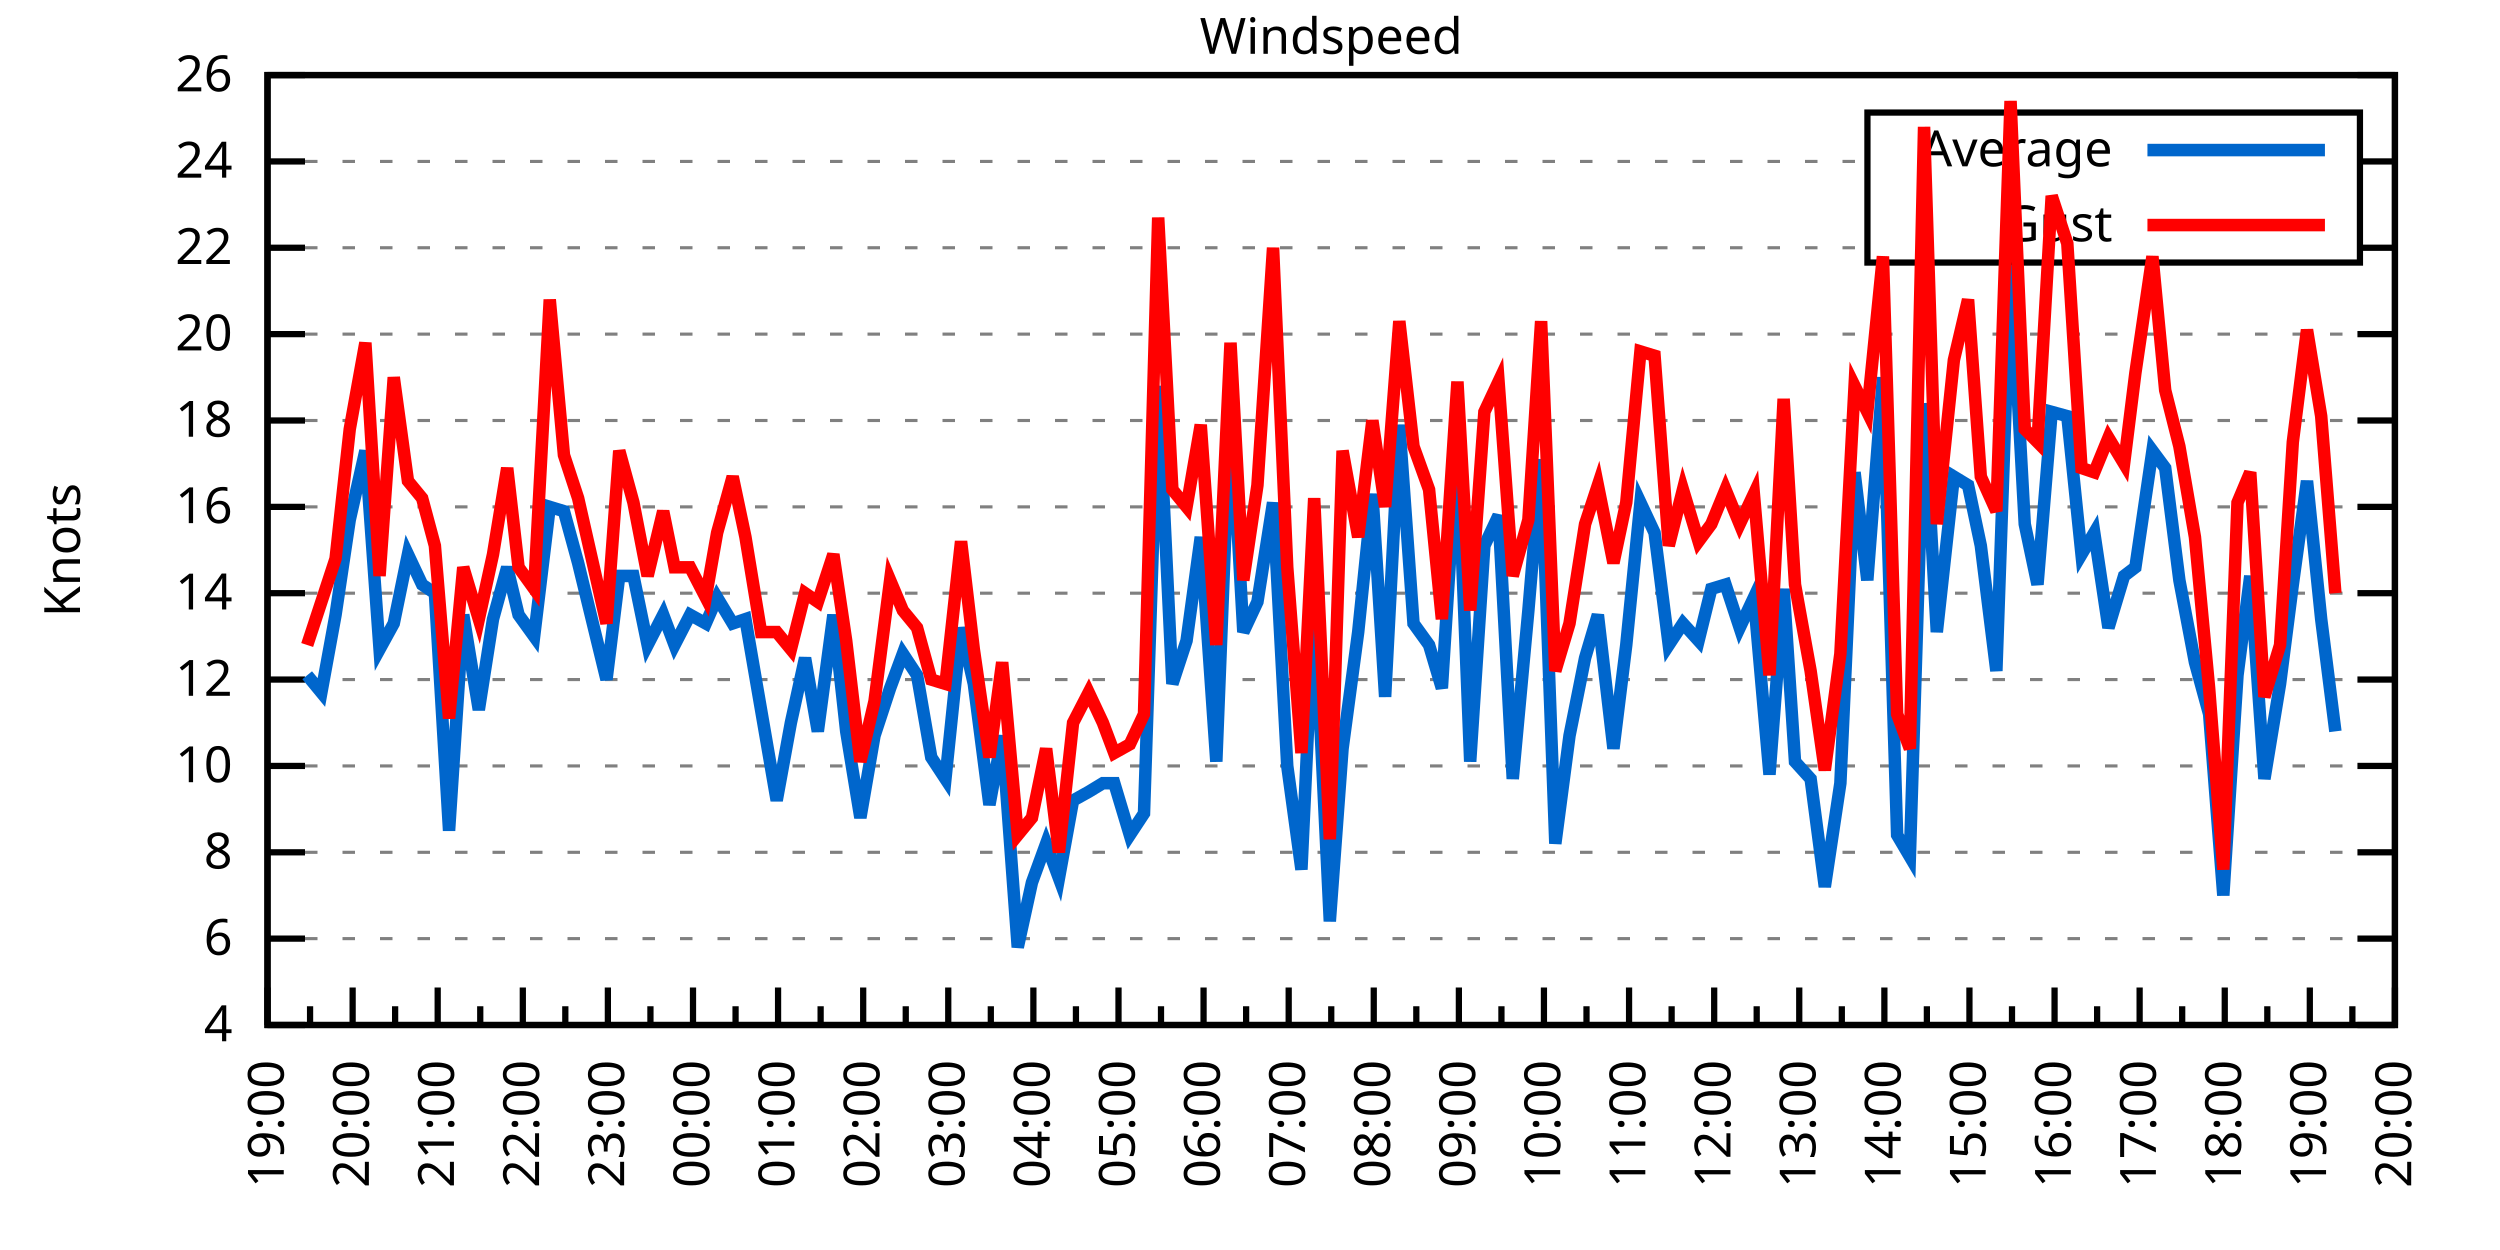
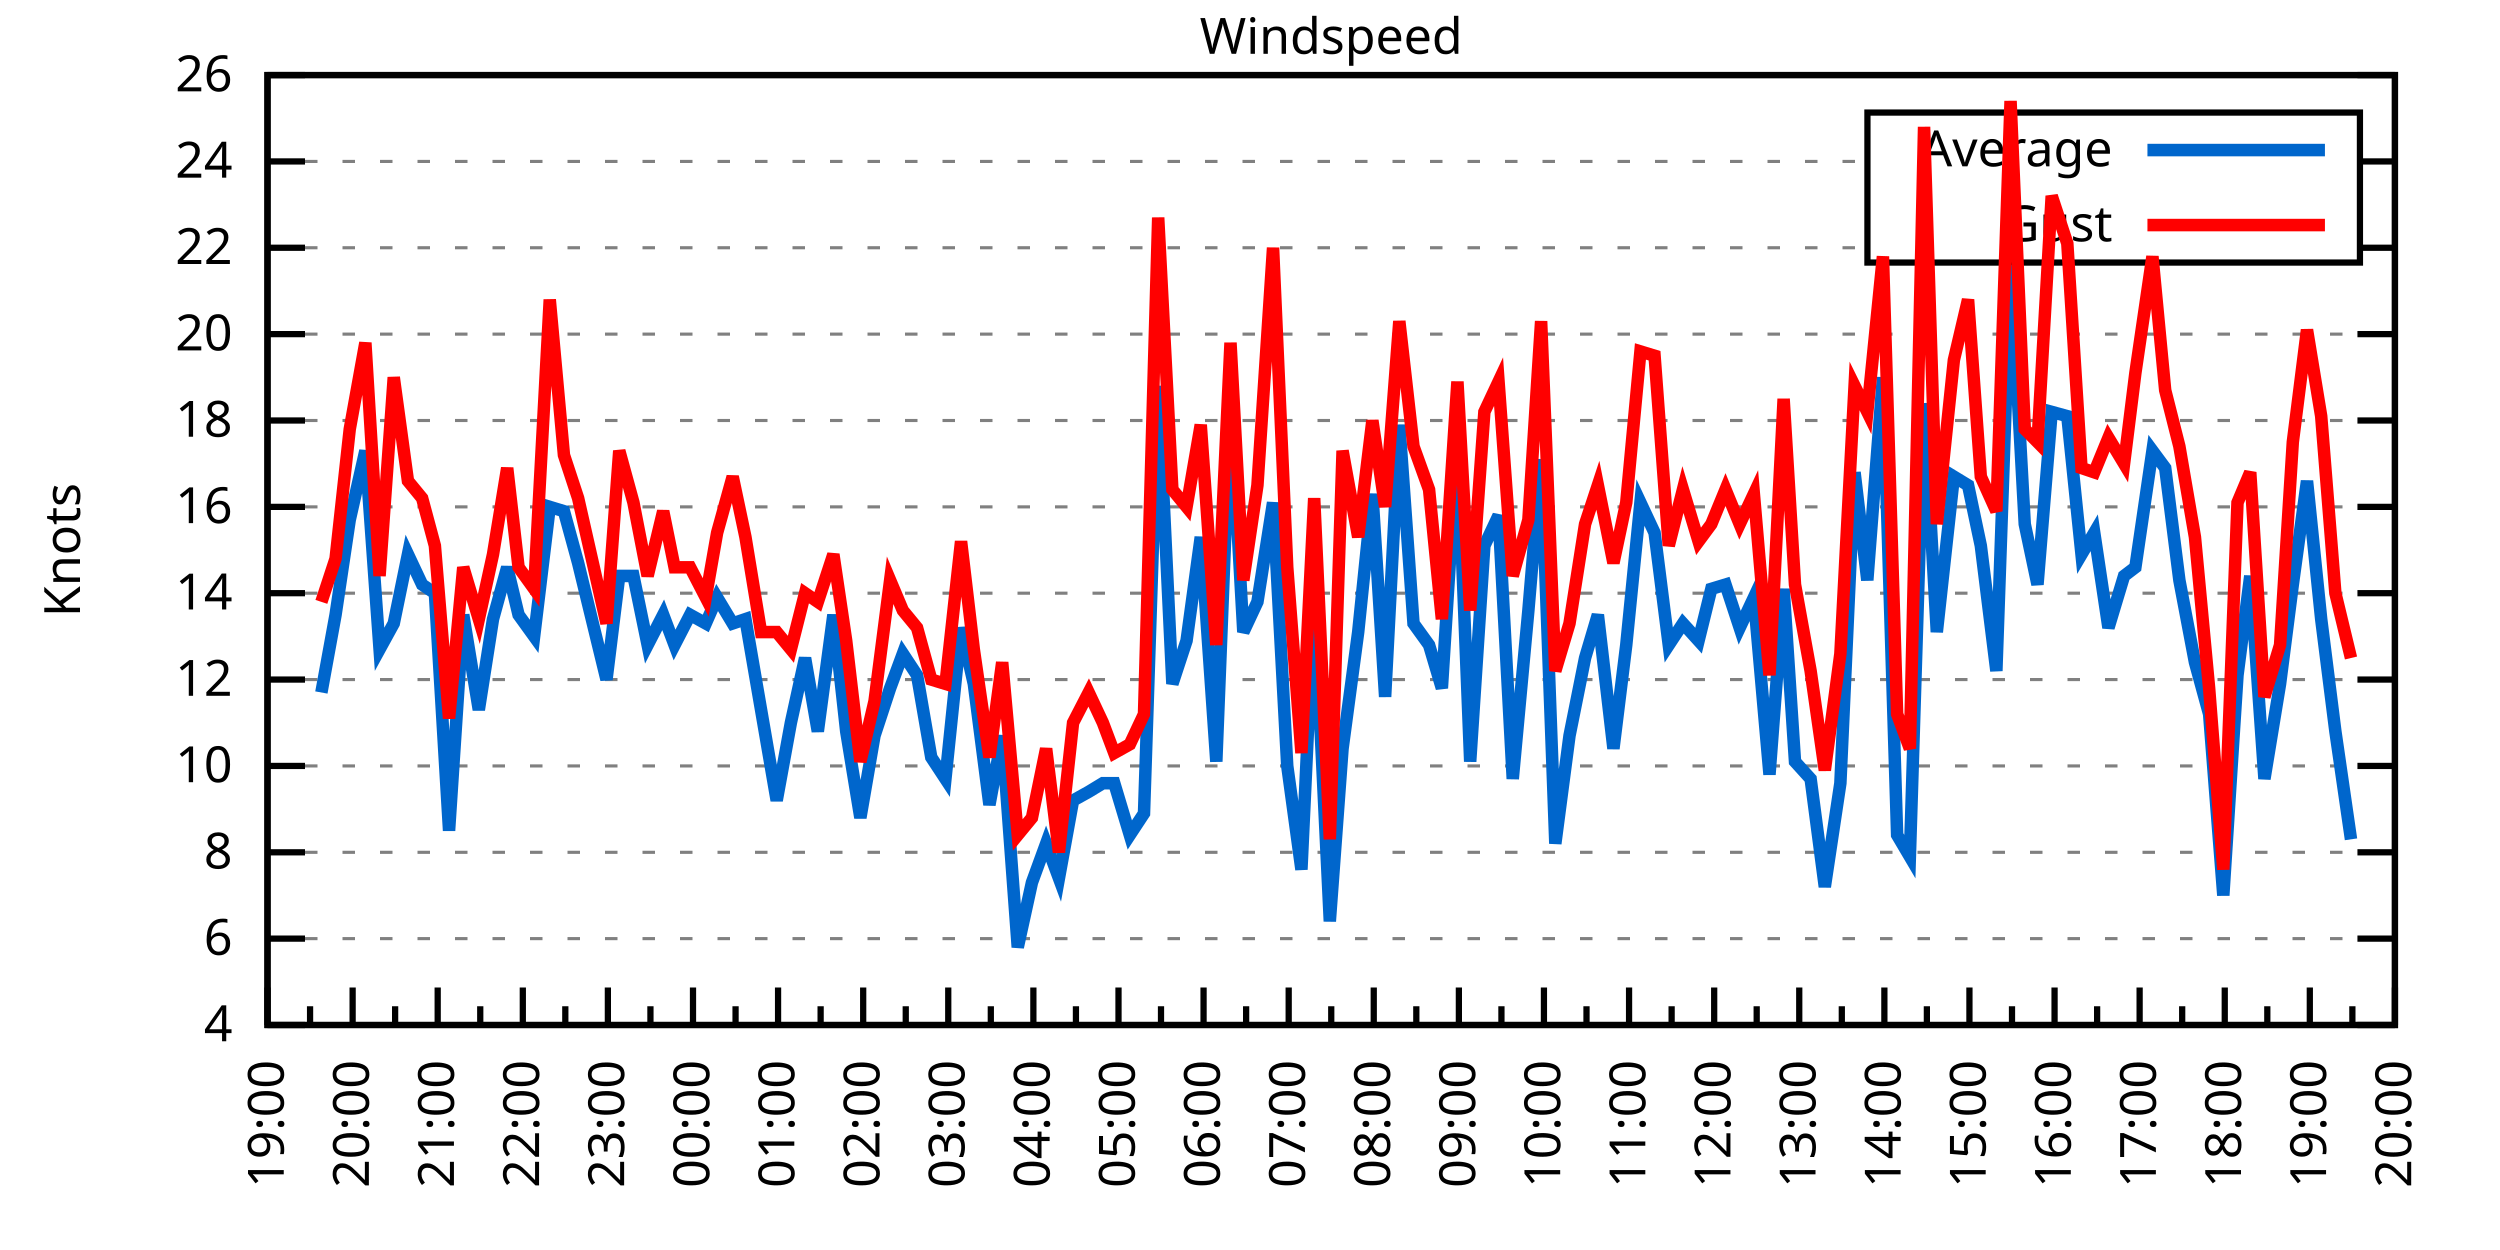
<svg xmlns="http://www.w3.org/2000/svg" xmlns:xlink="http://www.w3.org/1999/xlink" width="400" height="200" viewBox="0 0 400 200">
  <g id="gnuplot_canvas">
    <rect x="0" y="0" width="400" height="200" fill="none" />
    <defs>
      <circle id="gpDot" r="0.5" stroke-width="0.5" stroke="currentColor" />
      <path id="gpPt0" stroke-width="0.333" stroke="currentColor" d="M-1,0 h2 M0,-1 v2" />
      <path id="gpPt1" stroke-width="0.333" stroke="currentColor" d="M-1,-1 L1,1 M1,-1 L-1,1" />
      <path id="gpPt2" stroke-width="0.333" stroke="currentColor" d="M-1,0 L1,0 M0,-1 L0,1 M-1,-1 L1,1 M-1,1 L1,-1" />
      <rect id="gpPt3" stroke-width="0.333" stroke="currentColor" x="-1" y="-1" width="2" height="2" />
      <rect id="gpPt4" stroke-width="0.333" stroke="currentColor" fill="currentColor" x="-1" y="-1" width="2" height="2" />
      <circle id="gpPt5" stroke-width="0.333" stroke="currentColor" cx="0" cy="0" r="1" />
      <use xlink:href="#gpPt5" id="gpPt6" fill="currentColor" stroke="none" />
      <path id="gpPt7" stroke-width="0.333" stroke="currentColor" d="M0,-1.33 L-1.33,0.67 L1.33,0.67 z" />
      <use xlink:href="#gpPt7" id="gpPt8" fill="currentColor" stroke="none" />
      <use xlink:href="#gpPt7" id="gpPt9" stroke="currentColor" transform="rotate(180)" />
      <use xlink:href="#gpPt9" id="gpPt10" fill="currentColor" stroke="none" />
      <use xlink:href="#gpPt3" id="gpPt11" stroke="currentColor" transform="rotate(45)" />
      <use xlink:href="#gpPt11" id="gpPt12" fill="currentColor" stroke="none" />
      <path id="gpPt13" stroke-width="0.333" stroke="currentColor" d="M0,1.330 L1.265,0.411 L0.782,-1.067 L-0.782,-1.076 L-1.265,0.411 z" />
      <use xlink:href="#gpPt13" id="gpPt14" fill="currentColor" stroke="none" />
      <filter id="textbox" filterUnits="objectBoundingBox" x="0" y="0" height="1" width="1">
        <feFlood flood-color="white" flood-opacity="1" result="bgnd" />
        <feComposite in="SourceGraphic" in2="bgnd" operator="atop" />
      </filter>
      <filter id="greybox" filterUnits="objectBoundingBox" x="0" y="0" height="1" width="1">
        <feFlood flood-color="lightgrey" flood-opacity="1" result="grey" />
        <feComposite in="SourceGraphic" in2="grey" operator="atop" />
      </filter>
    </defs>
    <g fill="none" color="white" stroke="currentColor" stroke-width="1.00" stroke-linecap="butt" stroke-linejoin="miter">
</g>
    <g fill="none" color="black" stroke="currentColor" stroke-width="1.00" stroke-linecap="butt" stroke-linejoin="miter">
      <g stroke="none" shape-rendering="crispEdges">
        <polygon fill="rgb(255, 255, 255)" points="42.80,164.00 383.18,164.00 383.18,12.02 42.80,12.02 " />
      </g>
    </g>
    <g fill="none" color="black" stroke="currentColor" stroke-width="1.00" stroke-linecap="butt" stroke-linejoin="miter">
</g>
    <g fill="none" color="black" stroke="black" stroke-width="0.50" stroke-linecap="butt" stroke-linejoin="miter">
</g>
    <g fill="none" color="gray" stroke="currentColor" stroke-width="0.50" stroke-linecap="butt" stroke-linejoin="miter">
      <path stroke="gray" stroke-dasharray="2,4" class="gridline" d="M42.80,164.00 L383.19,164.00  " />
    </g>
    <g fill="none" color="gray" stroke="gray" stroke-width="1.00" stroke-linecap="butt" stroke-linejoin="miter">
</g>
    <g fill="none" color="black" stroke="currentColor" stroke-width="1.00" stroke-linecap="butt" stroke-linejoin="miter">
      <path stroke="black" d="M42.80,164.00 L48.80,164.00 M383.19,164.00 L377.19,164.00  " />
      <g transform="translate(37.20,166.60)" stroke="none" fill="black" font-family="Sans" font-size="8.00" text-anchor="end">
        <text>
          <tspan font-family="Sans"> 4</tspan>
        </text>
      </g>
    </g>
    <g fill="none" color="black" stroke="currentColor" stroke-width="1.00" stroke-linecap="butt" stroke-linejoin="miter">
</g>
    <g fill="none" color="black" stroke="black" stroke-width="0.50" stroke-linecap="butt" stroke-linejoin="miter">
</g>
    <g fill="none" color="gray" stroke="currentColor" stroke-width="0.50" stroke-linecap="butt" stroke-linejoin="miter">
      <path stroke="gray" stroke-dasharray="2,4" class="gridline" d="M42.80,150.18 L383.19,150.18  " />
    </g>
    <g fill="none" color="gray" stroke="gray" stroke-width="1.00" stroke-linecap="butt" stroke-linejoin="miter">
</g>
    <g fill="none" color="black" stroke="currentColor" stroke-width="1.00" stroke-linecap="butt" stroke-linejoin="miter">
      <path stroke="black" d="M42.80,150.18 L48.80,150.18 M383.19,150.18 L377.19,150.18  " />
      <g transform="translate(37.20,152.78)" stroke="none" fill="black" font-family="Sans" font-size="8.00" text-anchor="end">
        <text>
          <tspan font-family="Sans"> 6</tspan>
        </text>
      </g>
    </g>
    <g fill="none" color="black" stroke="currentColor" stroke-width="1.00" stroke-linecap="butt" stroke-linejoin="miter">
</g>
    <g fill="none" color="black" stroke="black" stroke-width="0.50" stroke-linecap="butt" stroke-linejoin="miter">
</g>
    <g fill="none" color="gray" stroke="currentColor" stroke-width="0.50" stroke-linecap="butt" stroke-linejoin="miter">
      <path stroke="gray" stroke-dasharray="2,4" class="gridline" d="M42.80,136.37 L383.19,136.37  " />
    </g>
    <g fill="none" color="gray" stroke="gray" stroke-width="1.00" stroke-linecap="butt" stroke-linejoin="miter">
</g>
    <g fill="none" color="black" stroke="currentColor" stroke-width="1.00" stroke-linecap="butt" stroke-linejoin="miter">
      <path stroke="black" d="M42.80,136.37 L48.80,136.37 M383.19,136.37 L377.19,136.37  " />
      <g transform="translate(37.20,138.97)" stroke="none" fill="black" font-family="Sans" font-size="8.00" text-anchor="end">
        <text>
          <tspan font-family="Sans"> 8</tspan>
        </text>
      </g>
    </g>
    <g fill="none" color="black" stroke="currentColor" stroke-width="1.00" stroke-linecap="butt" stroke-linejoin="miter">
</g>
    <g fill="none" color="black" stroke="black" stroke-width="0.50" stroke-linecap="butt" stroke-linejoin="miter">
</g>
    <g fill="none" color="gray" stroke="currentColor" stroke-width="0.50" stroke-linecap="butt" stroke-linejoin="miter">
      <path stroke="gray" stroke-dasharray="2,4" class="gridline" d="M42.80,122.55 L383.19,122.55  " />
    </g>
    <g fill="none" color="gray" stroke="gray" stroke-width="1.00" stroke-linecap="butt" stroke-linejoin="miter">
</g>
    <g fill="none" color="black" stroke="currentColor" stroke-width="1.00" stroke-linecap="butt" stroke-linejoin="miter">
      <path stroke="black" d="M42.80,122.55 L48.80,122.55 M383.19,122.55 L377.19,122.55  " />
      <g transform="translate(37.20,125.15)" stroke="none" fill="black" font-family="Sans" font-size="8.00" text-anchor="end">
        <text>
          <tspan font-family="Sans"> 10</tspan>
        </text>
      </g>
    </g>
    <g fill="none" color="black" stroke="currentColor" stroke-width="1.00" stroke-linecap="butt" stroke-linejoin="miter">
</g>
    <g fill="none" color="black" stroke="black" stroke-width="0.50" stroke-linecap="butt" stroke-linejoin="miter">
</g>
    <g fill="none" color="gray" stroke="currentColor" stroke-width="0.50" stroke-linecap="butt" stroke-linejoin="miter">
      <path stroke="gray" stroke-dasharray="2,4" class="gridline" d="M42.80,108.73 L383.19,108.73  " />
    </g>
    <g fill="none" color="gray" stroke="gray" stroke-width="1.00" stroke-linecap="butt" stroke-linejoin="miter">
</g>
    <g fill="none" color="black" stroke="currentColor" stroke-width="1.00" stroke-linecap="butt" stroke-linejoin="miter">
      <path stroke="black" d="M42.80,108.73 L48.80,108.73 M383.19,108.73 L377.19,108.73  " />
      <g transform="translate(37.20,111.33)" stroke="none" fill="black" font-family="Sans" font-size="8.00" text-anchor="end">
        <text>
          <tspan font-family="Sans"> 12</tspan>
        </text>
      </g>
    </g>
    <g fill="none" color="black" stroke="currentColor" stroke-width="1.00" stroke-linecap="butt" stroke-linejoin="miter">
</g>
    <g fill="none" color="black" stroke="black" stroke-width="0.50" stroke-linecap="butt" stroke-linejoin="miter">
</g>
    <g fill="none" color="gray" stroke="currentColor" stroke-width="0.50" stroke-linecap="butt" stroke-linejoin="miter">
      <path stroke="gray" stroke-dasharray="2,4" class="gridline" d="M42.80,94.91 L383.19,94.91  " />
    </g>
    <g fill="none" color="gray" stroke="gray" stroke-width="1.00" stroke-linecap="butt" stroke-linejoin="miter">
</g>
    <g fill="none" color="black" stroke="currentColor" stroke-width="1.00" stroke-linecap="butt" stroke-linejoin="miter">
      <path stroke="black" d="M42.80,94.91 L48.80,94.91 M383.19,94.91 L377.19,94.91  " />
      <g transform="translate(37.20,97.51)" stroke="none" fill="black" font-family="Sans" font-size="8.00" text-anchor="end">
        <text>
          <tspan font-family="Sans"> 14</tspan>
        </text>
      </g>
    </g>
    <g fill="none" color="black" stroke="currentColor" stroke-width="1.00" stroke-linecap="butt" stroke-linejoin="miter">
</g>
    <g fill="none" color="black" stroke="black" stroke-width="0.50" stroke-linecap="butt" stroke-linejoin="miter">
</g>
    <g fill="none" color="gray" stroke="currentColor" stroke-width="0.50" stroke-linecap="butt" stroke-linejoin="miter">
      <path stroke="gray" stroke-dasharray="2,4" class="gridline" d="M42.80,81.10 L383.19,81.10  " />
    </g>
    <g fill="none" color="gray" stroke="gray" stroke-width="1.00" stroke-linecap="butt" stroke-linejoin="miter">
</g>
    <g fill="none" color="black" stroke="currentColor" stroke-width="1.00" stroke-linecap="butt" stroke-linejoin="miter">
      <path stroke="black" d="M42.80,81.10 L48.80,81.10 M383.19,81.10 L377.19,81.10  " />
      <g transform="translate(37.20,83.70)" stroke="none" fill="black" font-family="Sans" font-size="8.00" text-anchor="end">
        <text>
          <tspan font-family="Sans"> 16</tspan>
        </text>
      </g>
    </g>
    <g fill="none" color="black" stroke="currentColor" stroke-width="1.00" stroke-linecap="butt" stroke-linejoin="miter">
</g>
    <g fill="none" color="black" stroke="black" stroke-width="0.50" stroke-linecap="butt" stroke-linejoin="miter">
</g>
    <g fill="none" color="gray" stroke="currentColor" stroke-width="0.50" stroke-linecap="butt" stroke-linejoin="miter">
      <path stroke="gray" stroke-dasharray="2,4" class="gridline" d="M42.80,67.28 L383.19,67.28  " />
    </g>
    <g fill="none" color="gray" stroke="gray" stroke-width="1.00" stroke-linecap="butt" stroke-linejoin="miter">
</g>
    <g fill="none" color="black" stroke="currentColor" stroke-width="1.00" stroke-linecap="butt" stroke-linejoin="miter">
      <path stroke="black" d="M42.80,67.28 L48.80,67.28 M383.19,67.28 L377.19,67.28  " />
      <g transform="translate(37.20,69.88)" stroke="none" fill="black" font-family="Sans" font-size="8.00" text-anchor="end">
        <text>
          <tspan font-family="Sans"> 18</tspan>
        </text>
      </g>
    </g>
    <g fill="none" color="black" stroke="currentColor" stroke-width="1.00" stroke-linecap="butt" stroke-linejoin="miter">
</g>
    <g fill="none" color="black" stroke="black" stroke-width="0.50" stroke-linecap="butt" stroke-linejoin="miter">
</g>
    <g fill="none" color="gray" stroke="currentColor" stroke-width="0.50" stroke-linecap="butt" stroke-linejoin="miter">
      <path stroke="gray" stroke-dasharray="2,4" class="gridline" d="M42.80,53.46 L383.19,53.46  " />
    </g>
    <g fill="none" color="gray" stroke="gray" stroke-width="1.00" stroke-linecap="butt" stroke-linejoin="miter">
</g>
    <g fill="none" color="black" stroke="currentColor" stroke-width="1.00" stroke-linecap="butt" stroke-linejoin="miter">
      <path stroke="black" d="M42.80,53.46 L48.80,53.46 M383.19,53.46 L377.19,53.46  " />
      <g transform="translate(37.20,56.06)" stroke="none" fill="black" font-family="Sans" font-size="8.00" text-anchor="end">
        <text>
          <tspan font-family="Sans"> 20</tspan>
        </text>
      </g>
    </g>
    <g fill="none" color="black" stroke="currentColor" stroke-width="1.00" stroke-linecap="butt" stroke-linejoin="miter">
</g>
    <g fill="none" color="black" stroke="black" stroke-width="0.50" stroke-linecap="butt" stroke-linejoin="miter">
</g>
    <g fill="none" color="gray" stroke="currentColor" stroke-width="0.50" stroke-linecap="butt" stroke-linejoin="miter">
      <path stroke="gray" stroke-dasharray="2,4" class="gridline" d="M42.80,39.64 L298.79,39.64 M377.59,39.64 L383.19,39.64  " />
    </g>
    <g fill="none" color="gray" stroke="gray" stroke-width="1.00" stroke-linecap="butt" stroke-linejoin="miter">
</g>
    <g fill="none" color="black" stroke="currentColor" stroke-width="1.00" stroke-linecap="butt" stroke-linejoin="miter">
      <path stroke="black" d="M42.80,39.64 L48.80,39.64 M383.19,39.64 L377.19,39.64  " />
      <g transform="translate(37.20,42.24)" stroke="none" fill="black" font-family="Sans" font-size="8.00" text-anchor="end">
        <text>
          <tspan font-family="Sans"> 22</tspan>
        </text>
      </g>
    </g>
    <g fill="none" color="black" stroke="currentColor" stroke-width="1.00" stroke-linecap="butt" stroke-linejoin="miter">
</g>
    <g fill="none" color="black" stroke="black" stroke-width="0.50" stroke-linecap="butt" stroke-linejoin="miter">
</g>
    <g fill="none" color="gray" stroke="currentColor" stroke-width="0.50" stroke-linecap="butt" stroke-linejoin="miter">
      <path stroke="gray" stroke-dasharray="2,4" class="gridline" d="M42.80,25.83 L298.79,25.83 M377.59,25.83 L383.19,25.83  " />
    </g>
    <g fill="none" color="gray" stroke="gray" stroke-width="1.00" stroke-linecap="butt" stroke-linejoin="miter">
</g>
    <g fill="none" color="black" stroke="currentColor" stroke-width="1.00" stroke-linecap="butt" stroke-linejoin="miter">
      <path stroke="black" d="M42.80,25.83 L48.80,25.83 M383.19,25.83 L377.19,25.83  " />
      <g transform="translate(37.20,28.43)" stroke="none" fill="black" font-family="Sans" font-size="8.00" text-anchor="end">
        <text>
          <tspan font-family="Sans"> 24</tspan>
        </text>
      </g>
    </g>
    <g fill="none" color="black" stroke="currentColor" stroke-width="1.00" stroke-linecap="butt" stroke-linejoin="miter">
</g>
    <g fill="none" color="black" stroke="black" stroke-width="0.50" stroke-linecap="butt" stroke-linejoin="miter">
</g>
    <g fill="none" color="gray" stroke="currentColor" stroke-width="0.50" stroke-linecap="butt" stroke-linejoin="miter">
      <path stroke="gray" stroke-dasharray="2,4" class="gridline" d="M42.80,12.01 L383.19,12.01  " />
    </g>
    <g fill="none" color="gray" stroke="gray" stroke-width="1.00" stroke-linecap="butt" stroke-linejoin="miter">
</g>
    <g fill="none" color="black" stroke="currentColor" stroke-width="1.00" stroke-linecap="butt" stroke-linejoin="miter">
      <path stroke="black" d="M42.80,12.01 L48.80,12.01 M383.19,12.01 L377.19,12.01  " />
      <g transform="translate(37.20,14.61)" stroke="none" fill="black" font-family="Sans" font-size="8.00" text-anchor="end">
        <text>
          <tspan font-family="Sans"> 26</tspan>
        </text>
      </g>
    </g>
    <g fill="none" color="black" stroke="currentColor" stroke-width="1.00" stroke-linecap="butt" stroke-linejoin="miter">
      <path stroke="black" d="M42.80,164.00 L42.80,158.00  " />
      <g transform="translate(45.40,169.60) rotate(270)" stroke="none" fill="black" font-family="Sans" font-size="8.00" text-anchor="end">
        <text>
          <tspan font-family="Sans">19:00</tspan>
        </text>
      </g>
    </g>
    <g fill="none" color="black" stroke="currentColor" stroke-width="1.00" stroke-linecap="butt" stroke-linejoin="miter">
      <path stroke="black" d="M49.61,164.00 L49.61,161.00 M56.42,164.00 L56.42,158.00  " />
      <g transform="translate(59.02,169.60) rotate(270)" stroke="none" fill="black" font-family="Sans" font-size="8.00" text-anchor="end">
        <text>
          <tspan font-family="Sans">20:00</tspan>
        </text>
      </g>
    </g>
    <g fill="none" color="black" stroke="currentColor" stroke-width="1.00" stroke-linecap="butt" stroke-linejoin="miter">
      <path stroke="black" d="M63.22,164.00 L63.22,161.00 M70.03,164.00 L70.03,158.00  " />
      <g transform="translate(72.63,169.60) rotate(270)" stroke="none" fill="black" font-family="Sans" font-size="8.00" text-anchor="end">
        <text>
          <tspan font-family="Sans">21:00</tspan>
        </text>
      </g>
    </g>
    <g fill="none" color="black" stroke="currentColor" stroke-width="1.00" stroke-linecap="butt" stroke-linejoin="miter">
      <path stroke="black" d="M76.84,164.00 L76.84,161.00 M83.65,164.00 L83.65,158.00  " />
      <g transform="translate(86.25,169.60) rotate(270)" stroke="none" fill="black" font-family="Sans" font-size="8.00" text-anchor="end">
        <text>
          <tspan font-family="Sans">22:00</tspan>
        </text>
      </g>
    </g>
    <g fill="none" color="black" stroke="currentColor" stroke-width="1.00" stroke-linecap="butt" stroke-linejoin="miter">
      <path stroke="black" d="M90.45,164.00 L90.45,161.00 M97.26,164.00 L97.26,158.00  " />
      <g transform="translate(99.86,169.60) rotate(270)" stroke="none" fill="black" font-family="Sans" font-size="8.00" text-anchor="end">
        <text>
          <tspan font-family="Sans">23:00</tspan>
        </text>
      </g>
    </g>
    <g fill="none" color="black" stroke="currentColor" stroke-width="1.00" stroke-linecap="butt" stroke-linejoin="miter">
      <path stroke="black" d="M104.07,164.00 L104.07,161.00 M110.88,164.00 L110.88,158.00  " />
      <g transform="translate(113.48,169.60) rotate(270)" stroke="none" fill="black" font-family="Sans" font-size="8.00" text-anchor="end">
        <text>
          <tspan font-family="Sans">00:00</tspan>
        </text>
      </g>
    </g>
    <g fill="none" color="black" stroke="currentColor" stroke-width="1.00" stroke-linecap="butt" stroke-linejoin="miter">
      <path stroke="black" d="M117.69,164.00 L117.69,161.00 M124.49,164.00 L124.49,158.00  " />
      <g transform="translate(127.09,169.60) rotate(270)" stroke="none" fill="black" font-family="Sans" font-size="8.00" text-anchor="end">
        <text>
          <tspan font-family="Sans">01:00</tspan>
        </text>
      </g>
    </g>
    <g fill="none" color="black" stroke="currentColor" stroke-width="1.00" stroke-linecap="butt" stroke-linejoin="miter">
      <path stroke="black" d="M131.30,164.00 L131.30,161.00 M138.11,164.00 L138.11,158.00  " />
      <g transform="translate(140.71,169.60) rotate(270)" stroke="none" fill="black" font-family="Sans" font-size="8.00" text-anchor="end">
        <text>
          <tspan font-family="Sans">02:00</tspan>
        </text>
      </g>
    </g>
    <g fill="none" color="black" stroke="currentColor" stroke-width="1.00" stroke-linecap="butt" stroke-linejoin="miter">
      <path stroke="black" d="M144.92,164.00 L144.92,161.00 M151.72,164.00 L151.72,158.00  " />
      <g transform="translate(154.32,169.60) rotate(270)" stroke="none" fill="black" font-family="Sans" font-size="8.00" text-anchor="end">
        <text>
          <tspan font-family="Sans">03:00</tspan>
        </text>
      </g>
    </g>
    <g fill="none" color="black" stroke="currentColor" stroke-width="1.00" stroke-linecap="butt" stroke-linejoin="miter">
      <path stroke="black" d="M158.53,164.00 L158.53,161.00 M165.34,164.00 L165.34,158.00  " />
      <g transform="translate(167.94,169.60) rotate(270)" stroke="none" fill="black" font-family="Sans" font-size="8.00" text-anchor="end">
        <text>
          <tspan font-family="Sans">04:00</tspan>
        </text>
      </g>
    </g>
    <g fill="none" color="black" stroke="currentColor" stroke-width="1.00" stroke-linecap="butt" stroke-linejoin="miter">
      <path stroke="black" d="M172.15,164.00 L172.15,161.00 M178.96,164.00 L178.96,158.00  " />
      <g transform="translate(181.56,169.60) rotate(270)" stroke="none" fill="black" font-family="Sans" font-size="8.00" text-anchor="end">
        <text>
          <tspan font-family="Sans">05:00</tspan>
        </text>
      </g>
    </g>
    <g fill="none" color="black" stroke="currentColor" stroke-width="1.00" stroke-linecap="butt" stroke-linejoin="miter">
      <path stroke="black" d="M185.76,164.00 L185.76,161.00 M192.57,164.00 L192.57,158.00  " />
      <g transform="translate(195.17,169.60) rotate(270)" stroke="none" fill="black" font-family="Sans" font-size="8.00" text-anchor="end">
        <text>
          <tspan font-family="Sans">06:00</tspan>
        </text>
      </g>
    </g>
    <g fill="none" color="black" stroke="currentColor" stroke-width="1.00" stroke-linecap="butt" stroke-linejoin="miter">
      <path stroke="black" d="M199.38,164.00 L199.38,161.00 M206.19,164.00 L206.19,158.00  " />
      <g transform="translate(208.79,169.60) rotate(270)" stroke="none" fill="black" font-family="Sans" font-size="8.00" text-anchor="end">
        <text>
          <tspan font-family="Sans">07:00</tspan>
        </text>
      </g>
    </g>
    <g fill="none" color="black" stroke="currentColor" stroke-width="1.00" stroke-linecap="butt" stroke-linejoin="miter">
      <path stroke="black" d="M213.00,164.00 L213.00,161.00 M219.80,164.00 L219.80,158.00  " />
      <g transform="translate(222.40,169.60) rotate(270)" stroke="none" fill="black" font-family="Sans" font-size="8.00" text-anchor="end">
        <text>
          <tspan font-family="Sans">08:00</tspan>
        </text>
      </g>
    </g>
    <g fill="none" color="black" stroke="currentColor" stroke-width="1.00" stroke-linecap="butt" stroke-linejoin="miter">
      <path stroke="black" d="M226.61,164.00 L226.61,161.00 M233.42,164.00 L233.42,158.00  " />
      <g transform="translate(236.02,169.60) rotate(270)" stroke="none" fill="black" font-family="Sans" font-size="8.00" text-anchor="end">
        <text>
          <tspan font-family="Sans">09:00</tspan>
        </text>
      </g>
    </g>
    <g fill="none" color="black" stroke="currentColor" stroke-width="1.00" stroke-linecap="butt" stroke-linejoin="miter">
      <path stroke="black" d="M240.23,164.00 L240.23,161.00 M247.03,164.00 L247.03,158.00  " />
      <g transform="translate(249.63,169.60) rotate(270)" stroke="none" fill="black" font-family="Sans" font-size="8.00" text-anchor="end">
        <text>
          <tspan font-family="Sans">10:00</tspan>
        </text>
      </g>
    </g>
    <g fill="none" color="black" stroke="currentColor" stroke-width="1.00" stroke-linecap="butt" stroke-linejoin="miter">
      <path stroke="black" d="M253.84,164.00 L253.84,161.00 M260.65,164.00 L260.65,158.00  " />
      <g transform="translate(263.25,169.60) rotate(270)" stroke="none" fill="black" font-family="Sans" font-size="8.00" text-anchor="end">
        <text>
          <tspan font-family="Sans">11:00</tspan>
        </text>
      </g>
    </g>
    <g fill="none" color="black" stroke="currentColor" stroke-width="1.00" stroke-linecap="butt" stroke-linejoin="miter">
      <path stroke="black" d="M267.46,164.00 L267.46,161.00 M274.27,164.00 L274.27,158.00  " />
      <g transform="translate(276.87,169.60) rotate(270)" stroke="none" fill="black" font-family="Sans" font-size="8.00" text-anchor="end">
        <text>
          <tspan font-family="Sans">12:00</tspan>
        </text>
      </g>
    </g>
    <g fill="none" color="black" stroke="currentColor" stroke-width="1.00" stroke-linecap="butt" stroke-linejoin="miter">
      <path stroke="black" d="M281.07,164.00 L281.07,161.00 M287.88,164.00 L287.88,158.00  " />
      <g transform="translate(290.48,169.60) rotate(270)" stroke="none" fill="black" font-family="Sans" font-size="8.00" text-anchor="end">
        <text>
          <tspan font-family="Sans">13:00</tspan>
        </text>
      </g>
    </g>
    <g fill="none" color="black" stroke="currentColor" stroke-width="1.00" stroke-linecap="butt" stroke-linejoin="miter">
      <path stroke="black" d="M294.69,164.00 L294.69,161.00 M301.50,164.00 L301.50,158.00  " />
      <g transform="translate(304.10,169.60) rotate(270)" stroke="none" fill="black" font-family="Sans" font-size="8.00" text-anchor="end">
        <text>
          <tspan font-family="Sans">14:00</tspan>
        </text>
      </g>
    </g>
    <g fill="none" color="black" stroke="currentColor" stroke-width="1.00" stroke-linecap="butt" stroke-linejoin="miter">
      <path stroke="black" d="M308.30,164.00 L308.30,161.00 M315.11,164.00 L315.11,158.00  " />
      <g transform="translate(317.71,169.60) rotate(270)" stroke="none" fill="black" font-family="Sans" font-size="8.00" text-anchor="end">
        <text>
          <tspan font-family="Sans">15:00</tspan>
        </text>
      </g>
    </g>
    <g fill="none" color="black" stroke="currentColor" stroke-width="1.00" stroke-linecap="butt" stroke-linejoin="miter">
      <path stroke="black" d="M321.92,164.00 L321.92,161.00 M328.73,164.00 L328.73,158.00  " />
      <g transform="translate(331.33,169.60) rotate(270)" stroke="none" fill="black" font-family="Sans" font-size="8.00" text-anchor="end">
        <text>
          <tspan font-family="Sans">16:00</tspan>
        </text>
      </g>
    </g>
    <g fill="none" color="black" stroke="currentColor" stroke-width="1.00" stroke-linecap="butt" stroke-linejoin="miter">
      <path stroke="black" d="M335.54,164.00 L335.54,161.00 M342.34,164.00 L342.34,158.00  " />
      <g transform="translate(344.94,169.60) rotate(270)" stroke="none" fill="black" font-family="Sans" font-size="8.00" text-anchor="end">
        <text>
          <tspan font-family="Sans">17:00</tspan>
        </text>
      </g>
    </g>
    <g fill="none" color="black" stroke="currentColor" stroke-width="1.00" stroke-linecap="butt" stroke-linejoin="miter">
      <path stroke="black" d="M349.15,164.00 L349.15,161.00 M355.96,164.00 L355.96,158.00  " />
      <g transform="translate(358.56,169.60) rotate(270)" stroke="none" fill="black" font-family="Sans" font-size="8.00" text-anchor="end">
        <text>
          <tspan font-family="Sans">18:00</tspan>
        </text>
      </g>
    </g>
    <g fill="none" color="black" stroke="currentColor" stroke-width="1.00" stroke-linecap="butt" stroke-linejoin="miter">
      <path stroke="black" d="M362.77,164.00 L362.77,161.00 M369.57,164.00 L369.57,158.00  " />
      <g transform="translate(372.17,169.60) rotate(270)" stroke="none" fill="black" font-family="Sans" font-size="8.00" text-anchor="end">
        <text>
          <tspan font-family="Sans">19:00</tspan>
        </text>
      </g>
    </g>
    <g fill="none" color="black" stroke="currentColor" stroke-width="1.00" stroke-linecap="butt" stroke-linejoin="miter">
      <path stroke="black" d="M376.38,164.00 L376.38,161.00 M383.19,164.00 L383.19,158.00  " />
      <g transform="translate(385.79,169.60) rotate(270)" stroke="none" fill="black" font-family="Sans" font-size="8.00" text-anchor="end">
        <text>
          <tspan font-family="Sans">20:00</tspan>
        </text>
      </g>
    </g>
    <g fill="none" color="black" stroke="currentColor" stroke-width="1.00" stroke-linecap="butt" stroke-linejoin="miter">
</g>
    <g fill="none" color="black" stroke="currentColor" stroke-width="1.00" stroke-linecap="butt" stroke-linejoin="miter">
      <path stroke="black" d="M42.80,12.01 L42.80,164.00 L383.19,164.00 L383.19,12.01 L42.80,12.01 Z  " />
    </g>
    <g fill="none" color="black" stroke="currentColor" stroke-width="1.00" stroke-linecap="butt" stroke-linejoin="miter">
      <g transform="translate(12.80,88.01) rotate(270)" stroke="none" fill="black" font-family="Sans" font-size="8.00" text-anchor="middle">
        <text>
          <tspan font-family="Sans">Knots</tspan>
        </text>
      </g>
    </g>
    <g fill="none" color="black" stroke="currentColor" stroke-width="1.00" stroke-linecap="butt" stroke-linejoin="miter">
</g>
    <g fill="none" color="black" stroke="currentColor" stroke-width="1.00" stroke-linecap="butt" stroke-linejoin="miter">
      <path stroke="black" d="M298.79,42.01 L298.79,18.01 L377.59,18.01 L377.59,42.01 L298.79,42.01 Z  " />
    </g>
    <g id="Windspeed_plot_1">
      <g fill="none" color="white" stroke="black" stroke-width="2.00" stroke-linecap="butt" stroke-linejoin="miter">
</g>
      <g fill="none" color="black" stroke="currentColor" stroke-width="2.00" stroke-linecap="butt" stroke-linejoin="miter">
        <g transform="translate(337.99,26.61)" stroke="none" fill="black" font-family="Sans" font-size="8.00" text-anchor="end">
          <text>
            <tspan font-family="Sans">Average</tspan>
          </text>
        </g>
      </g>
      <g fill="none" color="black" stroke="currentColor" stroke-width="2.00" stroke-linecap="butt" stroke-linejoin="miter">
-         <path stroke="rgb(  0, 102, 204)" d="M343.59,24.01 L371.99,24.01 M49.15,108.04 L51.42,110.80 L53.69,98.37 L55.96,83.17 L58.46,72.12 L60.73,103.89   L63.00,99.75 L65.27,88.70 L67.54,93.53 L69.58,94.91 L71.85,132.91 L74.12,98.37 L76.61,113.57 L78.88,99.06   L81.15,90.77 L82.97,98.37 L85.46,101.82 L87.96,81.10 L90.23,81.79 L92.50,90.08 L97.04,108.73 L99.08,92.15   L101.35,92.15 L103.62,103.20 L106.11,98.37 L107.93,103.20 L110.42,98.37 L112.92,99.75 L114.74,95.60 L117.23,99.75   L119.27,99.06 L121.77,113.57 L124.27,128.08 L126.54,115.64 L128.81,105.28 L130.85,117.02 L133.34,98.37 L135.39,117.02   L137.66,130.84 L139.92,117.71 L142.42,110.11 L144.46,104.59 L146.73,108.04 L149.00,121.17 L151.27,124.62 L153.77,100.44   L155.81,109.42 L158.31,128.77 L160.35,117.71 L162.84,151.56 L165.11,141.20 L167.38,134.98 L169.43,140.51 L171.69,128.08   L174.19,126.69 L176.46,125.31 L178.28,125.31 L180.77,133.60 L183.04,130.15 L185.31,61.75 L187.58,109.42 L189.85,102.51   L192.12,85.93 L194.61,121.86 L196.88,64.52 L198.93,101.13 L201.19,96.30 L203.69,80.41 L205.96,122.55 L208.23,139.13   L210.27,95.60 L212.77,147.42 L214.81,119.78 L217.31,101.13 L219.58,79.02 L221.62,111.49 L223.89,67.97 L226.16,99.75   L228.65,103.20 L230.70,110.11 L233.19,70.73 L235.23,121.86 L237.50,87.31 L239.77,82.48 L242.04,124.62 L244.54,97.68   L246.58,73.50 L248.85,134.98 L251.12,117.71 L253.61,105.28 L255.66,98.37 L258.15,119.78 L260.20,103.20 L262.47,80.41   L264.73,85.24 L267.00,103.20 L269.27,99.75 L271.77,102.51 L273.81,94.22 L276.08,93.53 L278.35,100.44 L280.62,95.60   L283.12,123.93 L285.38,94.22 L287.20,121.86 L289.70,124.62 L291.97,141.89 L294.46,125.31 L296.73,75.57 L298.77,92.84   L301.27,60.37 L303.54,133.60 L305.58,137.06 L307.85,64.52 L309.89,101.13 L312.62,76.26 L314.89,77.64 L316.93,87.31   L319.42,107.35 L321.69,42.41 L323.96,83.86 L326.00,93.53 L328.27,65.90 L330.77,66.59 L333.04,88.70 L335.08,85.24   L337.35,100.44 L339.85,92.15 L341.66,90.77 L344.39,72.12 L346.43,74.88 L348.70,92.84 L351.19,105.97 L353.46,114.26   L355.73,143.27 L358.00,108.04 L360.04,92.15 L362.31,124.62 L364.81,109.42 L366.85,93.53 L369.12,76.95 L371.39,99.06   L373.66,117.02  " />
+         <path stroke="rgb(  0, 102, 204)" d="M343.59,24.01 L371.99,24.01 M51.42,110.80 L53.69,98.37 L55.96,83.17 L58.46,72.12 L60.73,103.89 L63.00,99.75   L65.27,88.70 L67.54,93.53 L69.58,94.91 L71.85,132.91 L74.12,98.37 L76.61,113.57 L78.88,99.06 L81.15,90.77   L82.97,98.37 L85.46,101.82 L87.96,81.10 L90.23,81.79 L92.50,90.08 L97.04,108.73 L99.08,92.15 L101.35,92.15   L103.62,103.20 L106.11,98.37 L107.93,103.20 L110.42,98.37 L112.92,99.75 L114.74,95.60 L117.23,99.75 L119.27,99.06   L121.77,113.57 L124.27,128.08 L126.54,115.64 L128.81,105.28 L130.85,117.02 L133.34,98.37 L135.39,117.02 L137.66,130.84   L139.92,117.71 L142.42,110.11 L144.46,104.59 L146.73,108.04 L149.00,121.17 L151.27,124.62 L153.77,100.44 L155.81,109.42   L158.31,128.77 L160.35,117.71 L162.84,151.56 L165.11,141.20 L167.38,134.98 L169.43,140.51 L171.69,128.08 L174.19,126.69   L176.46,125.31 L178.28,125.31 L180.77,133.60 L183.04,130.15 L185.31,61.75 L187.58,109.42 L189.85,102.51 L192.12,85.93   L194.61,121.86 L196.88,64.52 L198.93,101.13 L201.19,96.30 L203.69,80.41 L205.96,122.55 L208.23,139.13 L210.27,95.60   L212.77,147.42 L214.81,119.78 L217.31,101.13 L219.58,79.02 L221.62,111.49 L223.89,67.97 L226.16,99.75 L228.65,103.20   L230.70,110.11 L233.19,70.73 L235.23,121.86 L237.50,87.31 L239.77,82.48 L242.04,124.62 L244.54,97.68 L246.58,73.50   L248.85,134.98 L251.12,117.71 L253.61,105.28 L255.66,98.37 L258.15,119.78 L260.20,103.20 L262.47,80.41 L264.73,85.24   L267.00,103.20 L269.27,99.75 L271.77,102.51 L273.81,94.22 L276.08,93.53 L278.35,100.44 L280.62,95.60 L283.12,123.93   L285.38,94.22 L287.20,121.86 L289.70,124.62 L291.97,141.89 L294.46,125.31 L296.73,75.57 L298.77,92.84 L301.27,60.37   L303.54,133.60 L305.58,137.06 L307.85,64.52 L309.89,101.13 L312.62,76.26 L314.89,77.64 L316.93,87.31 L319.42,107.35   L321.69,42.41 L323.96,83.86 L326.00,93.53 L328.27,65.90 L330.77,66.59 L333.04,88.70 L335.08,85.24 L337.35,100.44   L339.85,92.15 L341.66,90.77 L344.39,72.12 L346.43,74.88 L348.70,92.84 L351.19,105.97 L353.46,114.26 L355.73,143.27   L358.00,108.04 L360.04,92.15 L362.31,124.62 L364.81,109.42 L366.85,93.53 L369.12,76.95 L371.39,99.06 L373.66,117.02   L376.16,134.29  " />
      </g>
    </g>
    <g id="Windspeed_plot_2">
      <g fill="none" color="black" stroke="currentColor" stroke-width="2.00" stroke-linecap="butt" stroke-linejoin="miter">
        <g transform="translate(337.99,38.61)" stroke="none" fill="black" font-family="Sans" font-size="8.00" text-anchor="end">
          <text>
            <tspan font-family="Sans">Gust</tspan>
          </text>
        </g>
      </g>
      <g fill="none" color="black" stroke="currentColor" stroke-width="2.00" stroke-linecap="butt" stroke-linejoin="miter">
-         <path stroke="rgb(255,   0,   0)" d="M343.59,36.01 L371.99,36.01 M49.15,103.20 L51.42,96.30 L53.69,89.39 L55.96,68.66 L58.46,54.84 L60.73,92.15   L63.00,60.37 L65.27,76.95 L67.54,79.71 L69.58,87.31 L71.85,114.95 L74.12,90.77 L76.61,99.06 L78.88,88.70   L81.15,74.88 L82.97,90.77 L85.46,94.22 L87.96,47.93 L90.23,72.81 L92.50,79.71 L97.04,99.75 L99.08,72.12   L101.35,80.41 L103.62,92.15 L106.11,81.79 L107.93,90.77 L110.42,90.77 L112.92,95.60 L114.74,85.24 L117.23,76.26   L119.27,85.93 L121.77,101.13 L124.27,101.13 L126.54,103.89 L128.81,94.91 L130.85,96.30 L133.34,88.70 L135.39,102.51   L137.66,121.86 L139.92,112.19 L142.42,92.84 L144.46,97.68 L146.73,100.44 L149.00,108.73 L151.27,109.42 L153.77,86.62   L155.81,103.89 L158.31,121.17 L160.35,105.97 L162.84,133.60 L165.11,130.84 L167.38,119.78 L169.43,136.37 L171.69,115.64   L174.19,110.80 L176.46,115.64 L178.28,120.48 L180.77,119.09 L183.04,114.26 L185.31,34.81 L187.58,78.33 L189.85,81.10   L192.12,67.97 L194.61,103.20 L196.88,54.84 L198.93,92.84 L201.19,77.64 L203.69,39.64 L205.96,90.77 L208.23,120.48   L210.27,79.71 L212.77,134.29 L214.81,72.12 L217.31,85.93 L219.58,67.28 L221.62,81.10 L223.89,51.39 L226.16,71.42   L228.65,78.33 L230.70,99.06 L233.19,61.06 L235.23,97.68 L237.50,65.90 L239.77,61.06 L242.04,92.15 L244.54,83.17   L246.58,51.39 L248.85,107.35 L251.12,99.75 L253.61,83.86 L255.66,77.64 L258.15,90.08 L260.20,80.41 L262.47,56.23   L264.73,56.92 L267.00,87.31 L269.27,78.33 L271.77,86.62 L273.81,83.86 L276.08,78.33 L278.35,83.86 L280.62,79.02   L283.12,108.04 L285.38,63.82 L287.20,93.53 L289.70,107.35 L291.97,123.24 L294.46,104.59 L296.73,61.75 L298.77,65.90   L301.27,41.03 L303.54,114.26 L305.58,119.78 L307.85,20.30 L309.89,83.86 L312.62,57.61 L314.89,47.93 L316.93,76.26   L319.42,81.79 L321.69,16.16 L323.96,68.66 L326.00,70.73 L328.27,31.35 L330.77,38.95 L333.04,74.88 L335.08,75.57   L337.35,70.04 L339.85,74.19 L341.66,59.68 L344.39,41.03 L346.43,62.44 L348.70,71.42 L351.19,85.93 L353.46,110.11   L355.73,139.13 L358.00,80.41 L360.04,75.57 L362.31,111.49 L364.81,103.20 L366.85,70.73 L369.12,52.77 L371.39,66.59   L373.66,94.91  " />
+         <path stroke="rgb(255,   0,   0)" d="M343.59,36.01 L371.99,36.01 M51.42,96.30 L53.69,89.39 L55.96,68.66 L58.46,54.84 L60.73,92.15 L63.00,60.37   L65.27,76.95 L67.54,79.71 L69.58,87.31 L71.85,114.95 L74.12,90.77 L76.61,99.06 L78.88,88.70 L81.15,74.88   L82.97,90.77 L85.46,94.22 L87.96,47.93 L90.23,72.81 L92.50,79.71 L97.04,99.75 L99.08,72.12 L101.35,80.41   L103.62,92.15 L106.11,81.79 L107.93,90.77 L110.42,90.77 L112.92,95.60 L114.74,85.24 L117.23,76.26 L119.27,85.93   L121.77,101.13 L124.27,101.13 L126.54,103.89 L128.81,94.91 L130.85,96.30 L133.34,88.70 L135.39,102.51 L137.66,121.86   L139.92,112.19 L142.42,92.84 L144.46,97.68 L146.73,100.44 L149.00,108.73 L151.27,109.42 L153.77,86.62 L155.81,103.89   L158.31,121.17 L160.35,105.97 L162.84,133.60 L165.11,130.84 L167.38,119.78 L169.43,136.37 L171.69,115.64 L174.19,110.80   L176.46,115.64 L178.28,120.48 L180.77,119.09 L183.04,114.26 L185.31,34.81 L187.58,78.33 L189.85,81.10 L192.12,67.97   L194.61,103.20 L196.88,54.84 L198.93,92.84 L201.19,77.64 L203.69,39.64 L205.96,90.77 L208.23,120.48 L210.27,79.71   L212.77,134.29 L214.81,72.12 L217.31,85.93 L219.58,67.28 L221.62,81.10 L223.89,51.39 L226.16,71.42 L228.65,78.33   L230.70,99.06 L233.19,61.06 L235.23,97.68 L237.50,65.90 L239.77,61.06 L242.04,92.15 L244.54,83.17 L246.58,51.39   L248.85,107.35 L251.12,99.75 L253.61,83.86 L255.66,77.64 L258.15,90.08 L260.20,80.41 L262.47,56.23 L264.73,56.92   L267.00,87.31 L269.27,78.33 L271.77,86.62 L273.81,83.86 L276.08,78.33 L278.35,83.86 L280.62,79.02 L283.12,108.04   L285.38,63.82 L287.20,93.53 L289.70,107.35 L291.97,123.24 L294.46,104.59 L296.73,61.75 L298.77,65.90 L301.27,41.03   L303.54,114.26 L305.58,119.78 L307.85,20.30 L309.89,83.86 L312.62,57.61 L314.89,47.93 L316.93,76.26 L319.42,81.79   L321.69,16.16 L323.96,68.66 L326.00,70.73 L328.27,31.35 L330.77,38.95 L333.04,74.88 L335.08,75.57 L337.35,70.04   L339.85,74.19 L341.66,59.68 L344.39,41.03 L346.43,62.44 L348.70,71.42 L351.19,85.93 L353.46,110.11 L355.73,139.13   L358.00,80.41 L360.04,75.57 L362.31,111.49 L364.81,103.20 L366.85,70.73 L369.12,52.77 L371.39,66.59 L373.66,94.91   L376.16,105.28  " />
      </g>
    </g>
    <g fill="none" color="black" stroke="currentColor" stroke-width="2.00" stroke-linecap="butt" stroke-linejoin="miter">
</g>
    <g fill="none" color="black" stroke="black" stroke-width="1.00" stroke-linecap="butt" stroke-linejoin="miter">
</g>
    <g fill="none" color="black" stroke="currentColor" stroke-width="1.00" stroke-linecap="butt" stroke-linejoin="miter">
      <path stroke="black" d="M42.80,12.01 L42.80,164.00 L383.19,164.00 L383.19,12.01 L42.80,12.01 Z  " />
    </g>
    <g fill="none" color="black" stroke="currentColor" stroke-width="1.00" stroke-linecap="butt" stroke-linejoin="miter">
      <g transform="translate(212.99,8.61)" stroke="none" fill="black" font-family="Sans" font-size="8.00" text-anchor="middle">
        <text>
          <tspan font-family="Sans">Windspeed</tspan>
        </text>
      </g>
    </g>
    <g fill="none" color="black" stroke="currentColor" stroke-width="1.00" stroke-linecap="butt" stroke-linejoin="miter">
</g>
  </g>
</svg>
